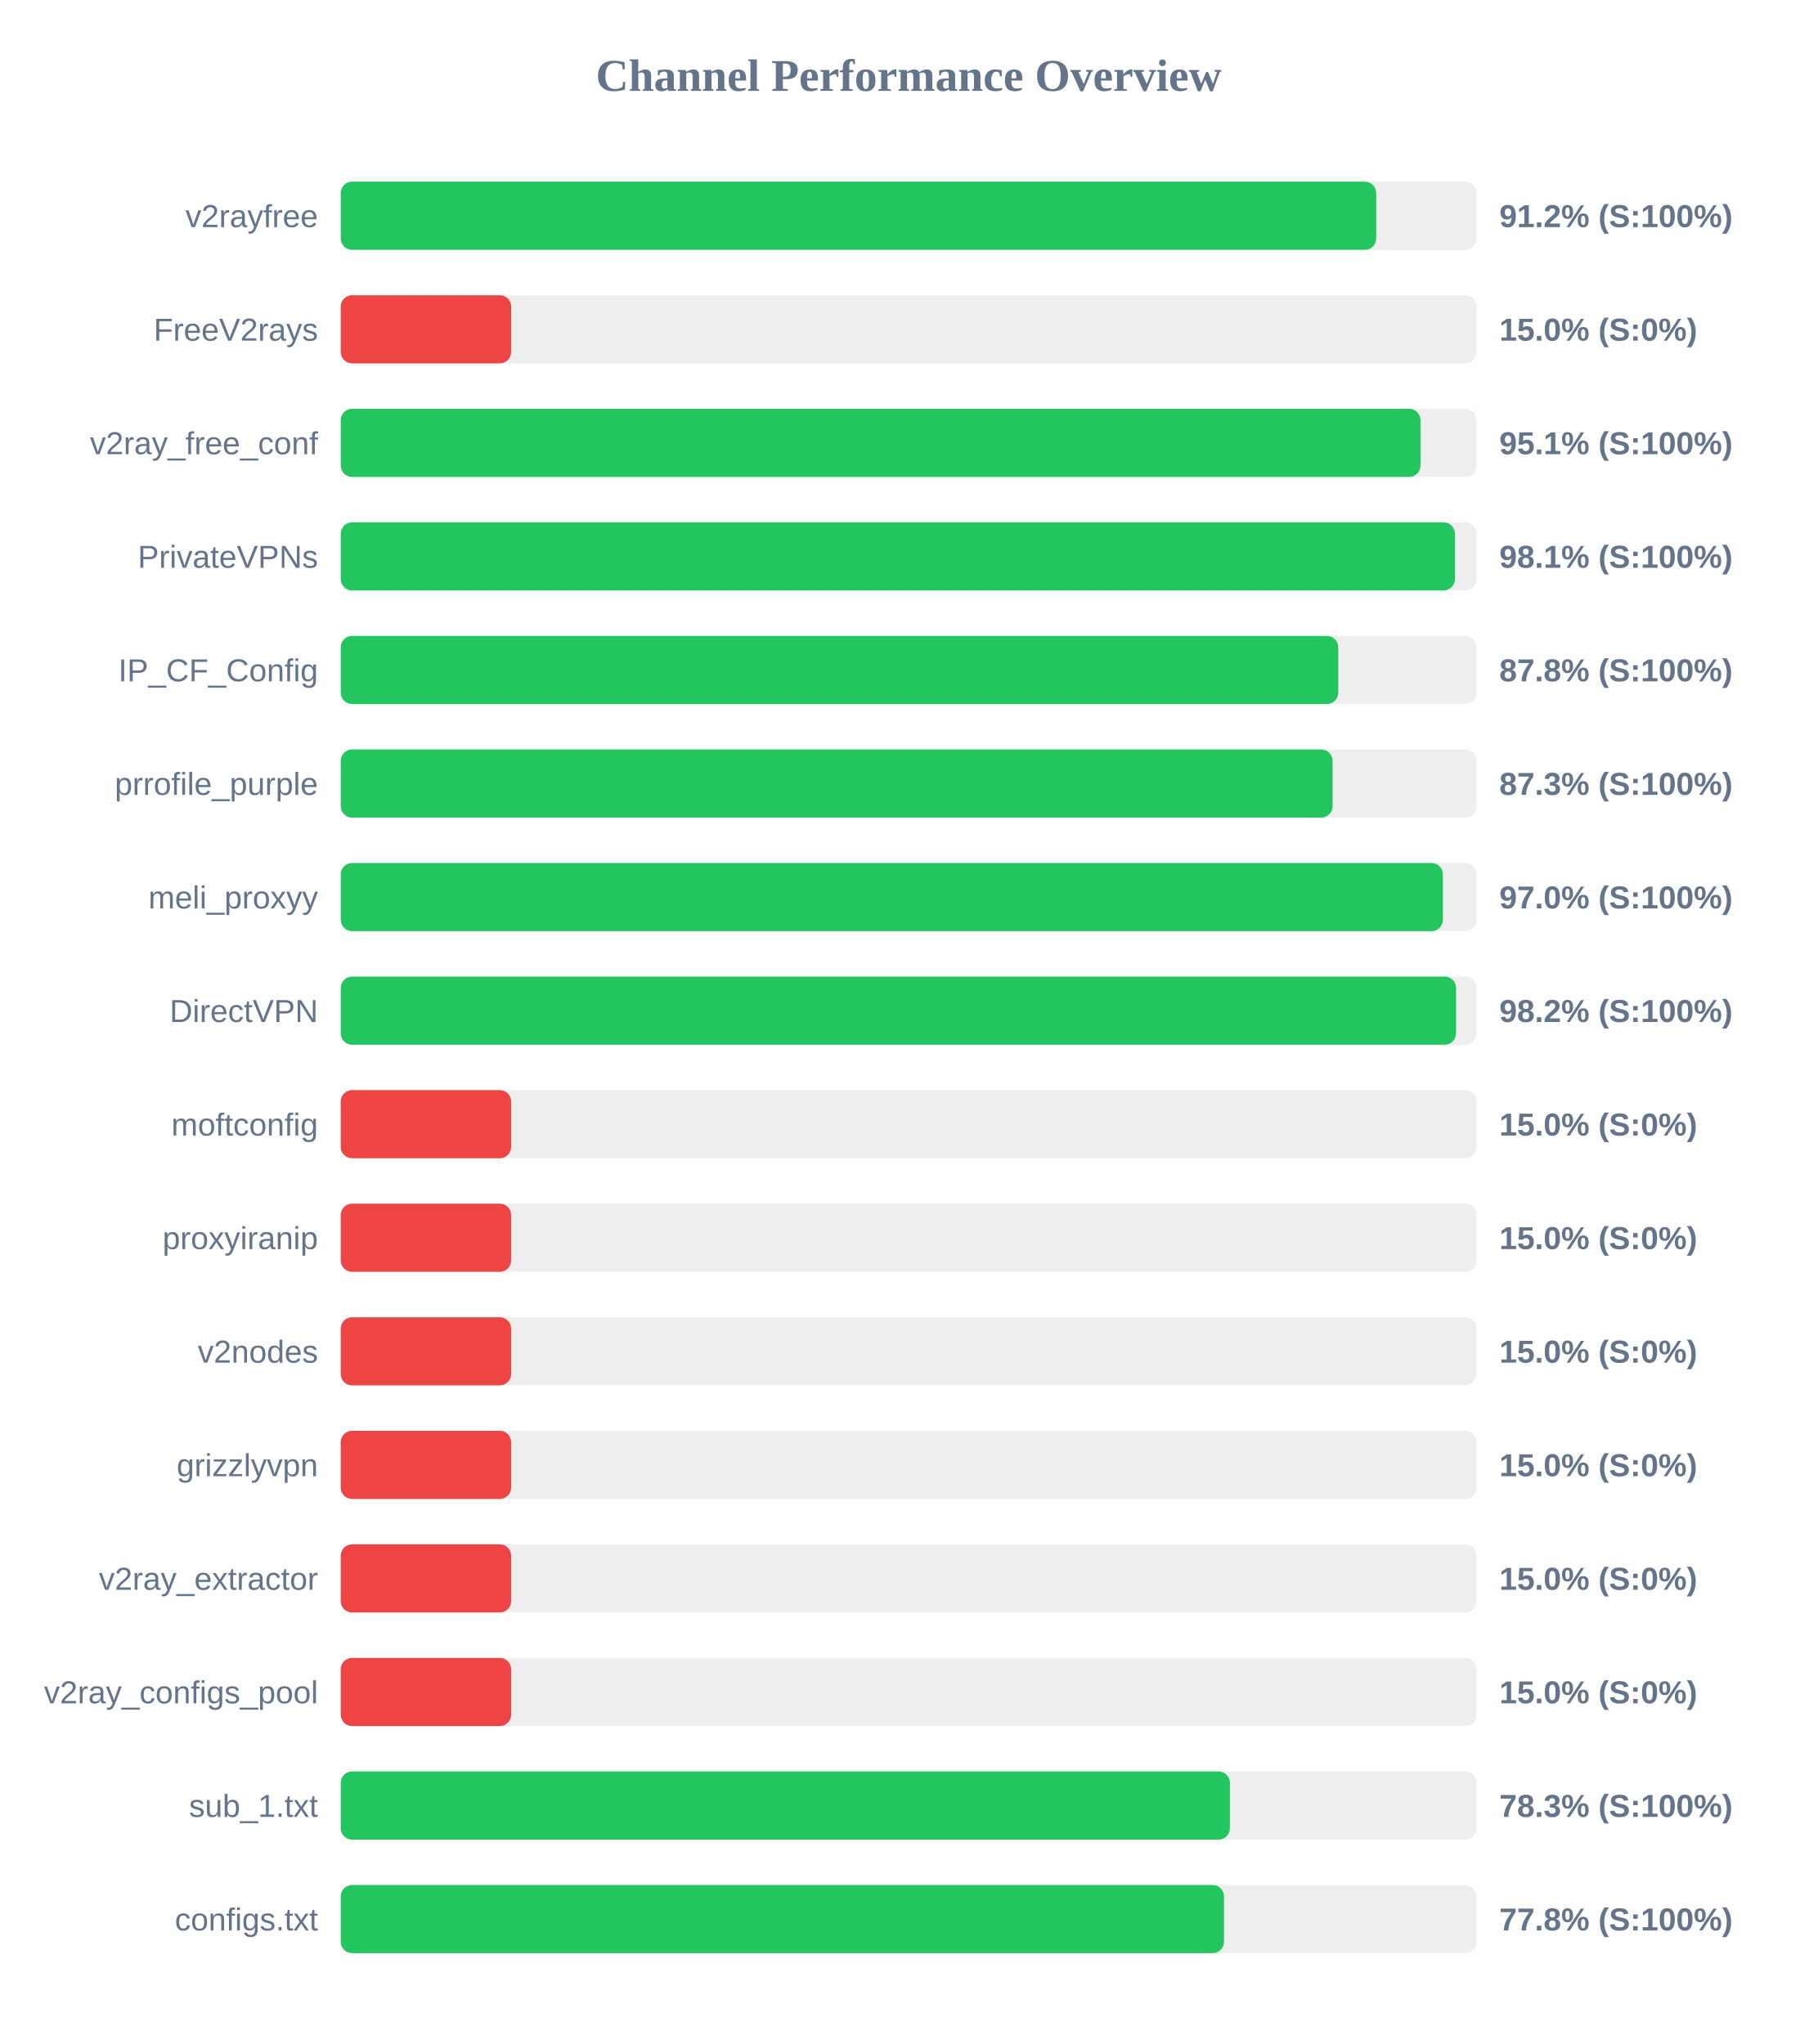
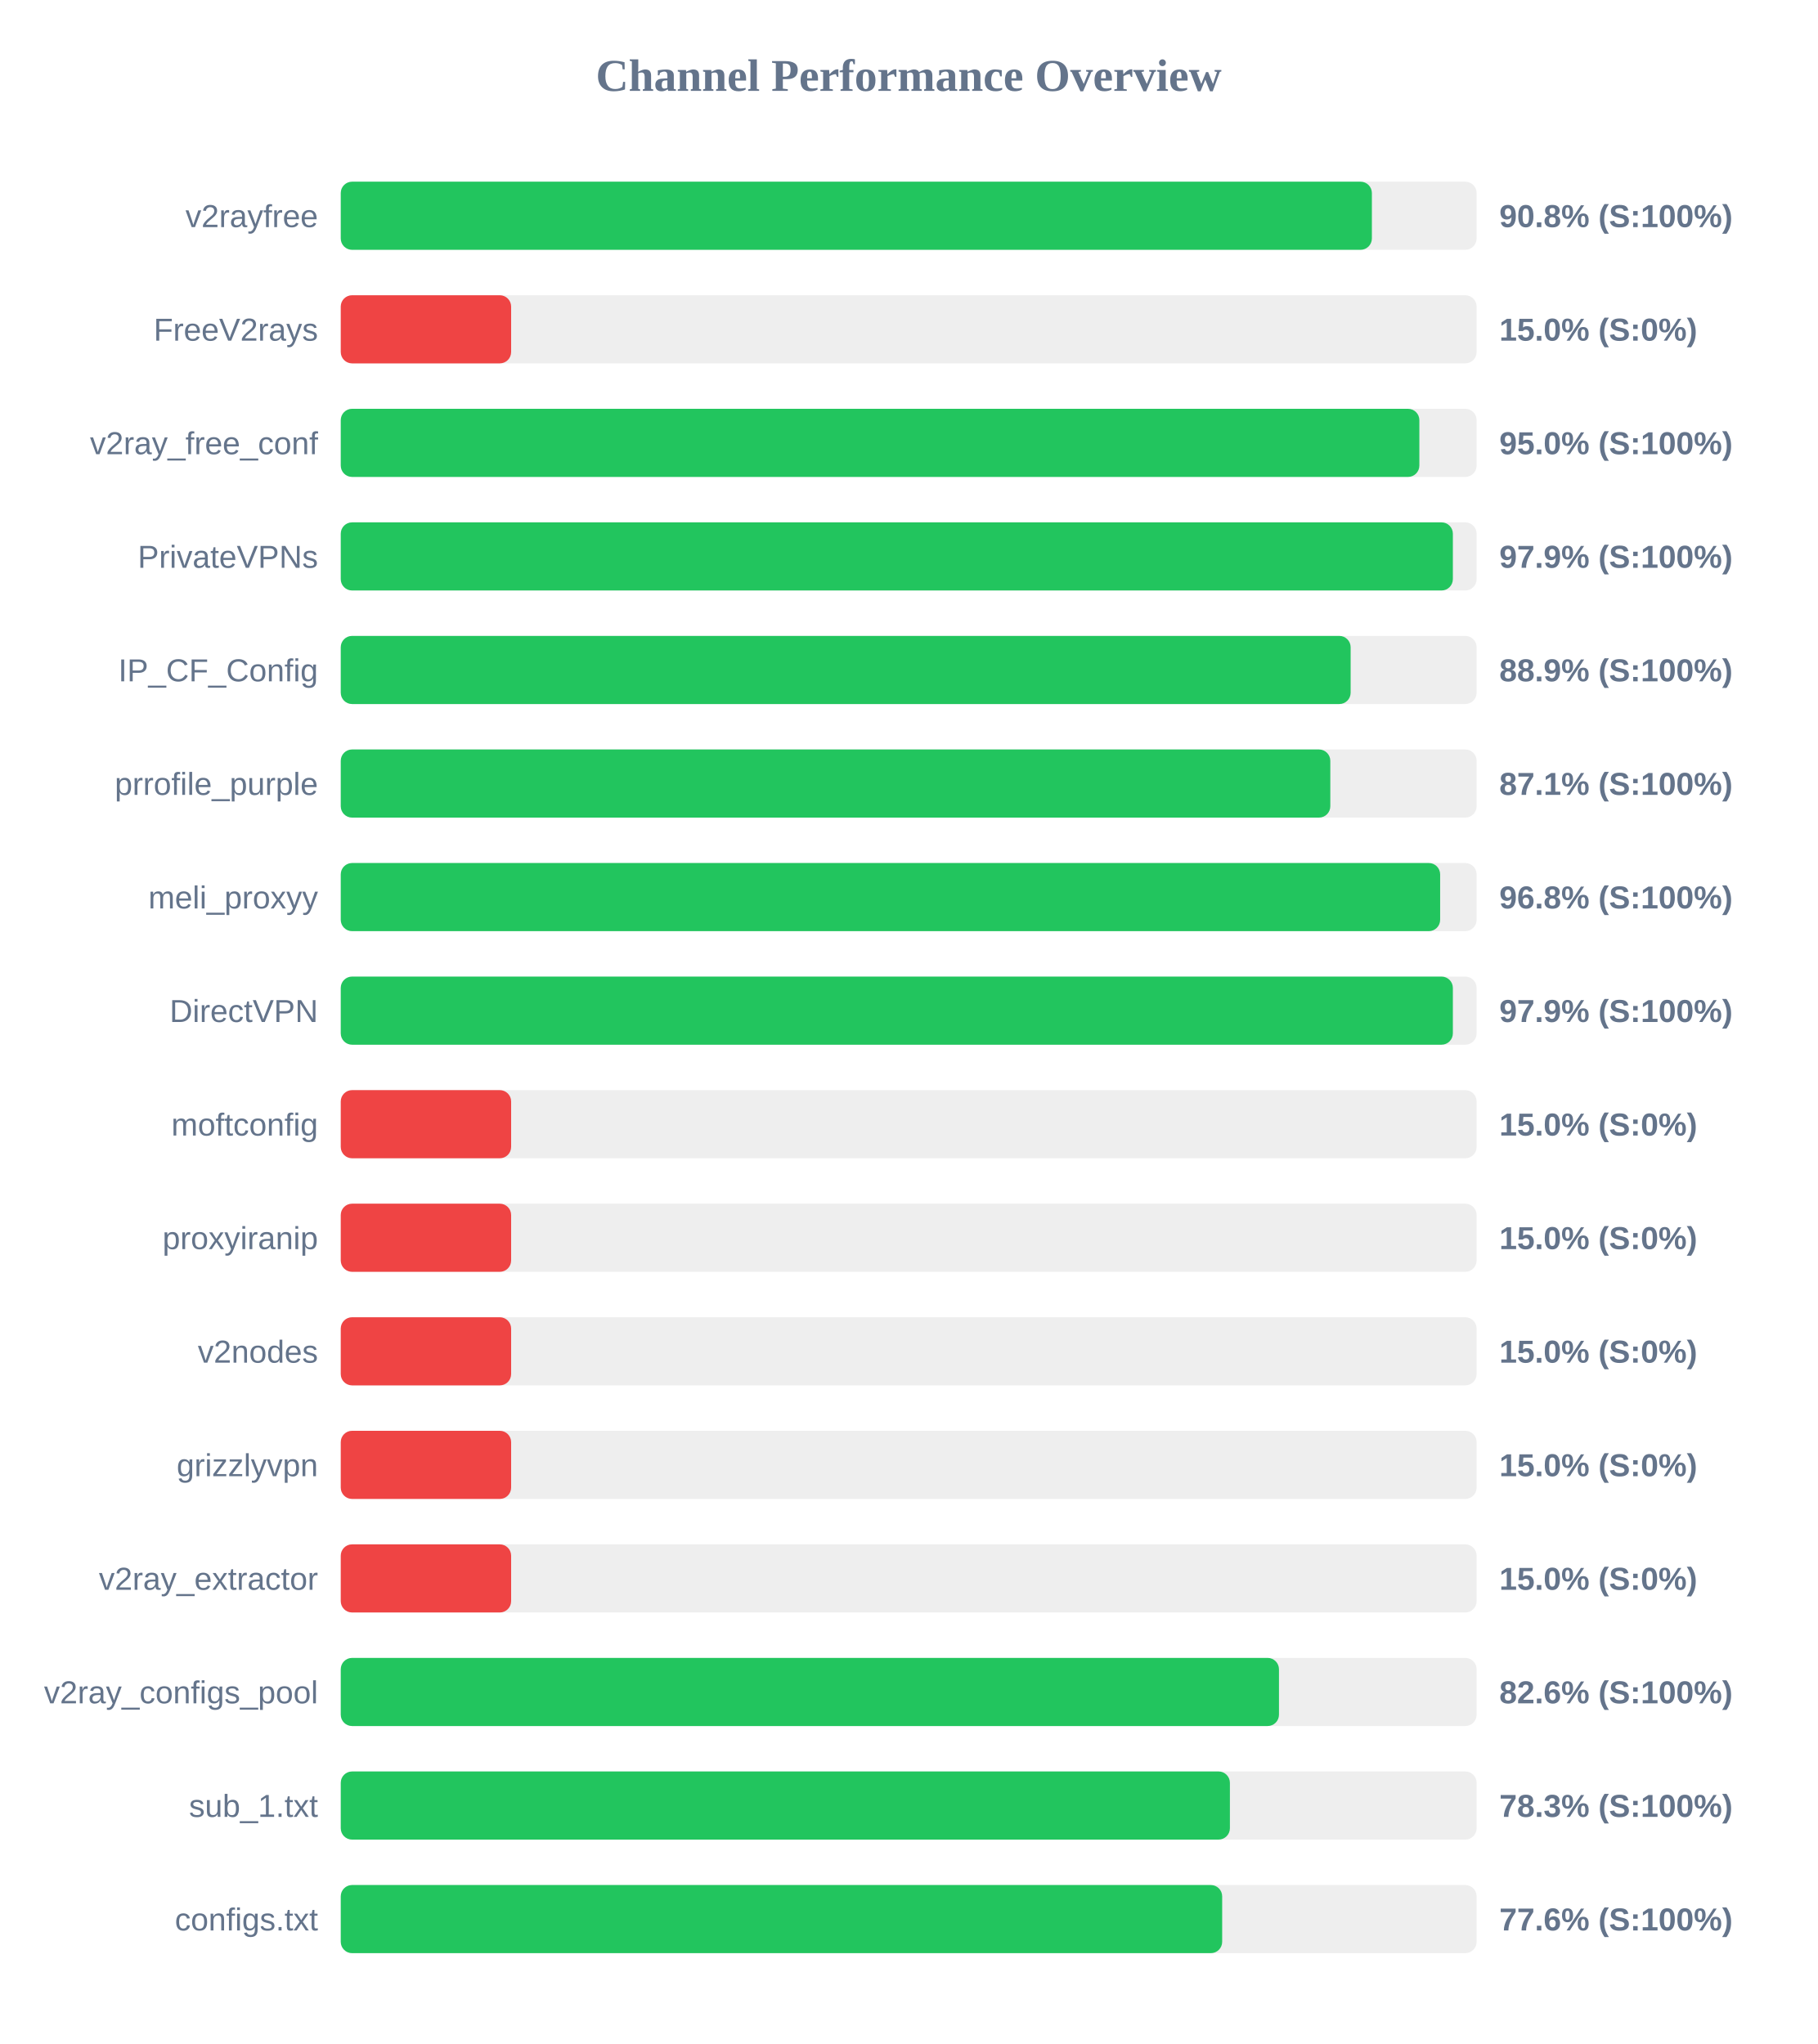
<svg xmlns="http://www.w3.org/2000/svg" width="800" height="900" version="1.1">
  <style>
        .row { font: 14px Arial; fill: #64748b; }
        .score { font: bold 14px Arial; fill: #64748b; }
    </style>
  <text x="400" y="40" text-anchor="middle" font-size="20px" font-weight="bold" fill="#64748b">Channel Performance Overview</text>
  <rect x="150" y="80" width="500" height="30" fill="#eee" rx="5" />
-   <rect x="150" y="80" width="455.8" height="30" fill="#22c55e" rx="5" />
+   <rect x="150" y="80" width="453.9" height="30" fill="#22c55e" rx="5" />
  <text x="140" y="100" text-anchor="end" class="row">v2rayfree</text>
-   <text x="660" y="100" text-anchor="start" class="score">91.2% (S:100%)</text>
+   <text x="660" y="100" text-anchor="start" class="score">90.8% (S:100%)</text>
  <rect x="150" y="130" width="500" height="30" fill="#eee" rx="5" />
  <rect x="150" y="130" width="75.0" height="30" fill="#ef4444" rx="5" />
  <text x="140" y="150" text-anchor="end" class="row">FreeV2rays</text>
  <text x="660" y="150" text-anchor="start" class="score">15.0% (S:0%)</text>
  <rect x="150" y="180" width="500" height="30" fill="#eee" rx="5" />
-   <rect x="150" y="180" width="475.3" height="30" fill="#22c55e" rx="5" />
+   <rect x="150" y="180" width="474.8" height="30" fill="#22c55e" rx="5" />
  <text x="140" y="200" text-anchor="end" class="row">v2ray_free_conf</text>
-   <text x="660" y="200" text-anchor="start" class="score">95.1% (S:100%)</text>
+   <text x="660" y="200" text-anchor="start" class="score">95.0% (S:100%)</text>
  <rect x="150" y="230" width="500" height="30" fill="#eee" rx="5" />
-   <rect x="150" y="230" width="490.45" height="30" fill="#22c55e" rx="5" />
+   <rect x="150" y="230" width="489.55" height="30" fill="#22c55e" rx="5" />
  <text x="140" y="250" text-anchor="end" class="row">PrivateVPNs</text>
-   <text x="660" y="250" text-anchor="start" class="score">98.1% (S:100%)</text>
+   <text x="660" y="250" text-anchor="start" class="score">97.9% (S:100%)</text>
  <rect x="150" y="280" width="500" height="30" fill="#eee" rx="5" />
-   <rect x="150" y="280" width="439.1" height="30" fill="#22c55e" rx="5" />
+   <rect x="150" y="280" width="444.55" height="30" fill="#22c55e" rx="5" />
  <text x="140" y="300" text-anchor="end" class="row">IP_CF_Config</text>
-   <text x="660" y="300" text-anchor="start" class="score">87.8% (S:100%)</text>
+   <text x="660" y="300" text-anchor="start" class="score">88.9% (S:100%)</text>
  <rect x="150" y="330" width="500" height="30" fill="#eee" rx="5" />
-   <rect x="150" y="330" width="436.6" height="30" fill="#22c55e" rx="5" />
+   <rect x="150" y="330" width="435.6" height="30" fill="#22c55e" rx="5" />
  <text x="140" y="350" text-anchor="end" class="row">prrofile_purple</text>
-   <text x="660" y="350" text-anchor="start" class="score">87.3% (S:100%)</text>
+   <text x="660" y="350" text-anchor="start" class="score">87.1% (S:100%)</text>
  <rect x="150" y="380" width="500" height="30" fill="#eee" rx="5" />
-   <rect x="150" y="380" width="485.15" height="30" fill="#22c55e" rx="5" />
+   <rect x="150" y="380" width="483.95" height="30" fill="#22c55e" rx="5" />
  <text x="140" y="400" text-anchor="end" class="row">meli_proxyy</text>
-   <text x="660" y="400" text-anchor="start" class="score">97.0% (S:100%)</text>
+   <text x="660" y="400" text-anchor="start" class="score">96.8% (S:100%)</text>
  <rect x="150" y="430" width="500" height="30" fill="#eee" rx="5" />
-   <rect x="150" y="430" width="490.95" height="30" fill="#22c55e" rx="5" />
+   <rect x="150" y="430" width="489.55" height="30" fill="#22c55e" rx="5" />
  <text x="140" y="450" text-anchor="end" class="row">DirectVPN</text>
-   <text x="660" y="450" text-anchor="start" class="score">98.2% (S:100%)</text>
+   <text x="660" y="450" text-anchor="start" class="score">97.9% (S:100%)</text>
  <rect x="150" y="480" width="500" height="30" fill="#eee" rx="5" />
  <rect x="150" y="480" width="75.0" height="30" fill="#ef4444" rx="5" />
  <text x="140" y="500" text-anchor="end" class="row">moftconfig</text>
  <text x="660" y="500" text-anchor="start" class="score">15.0% (S:0%)</text>
  <rect x="150" y="530" width="500" height="30" fill="#eee" rx="5" />
  <rect x="150" y="530" width="75.0" height="30" fill="#ef4444" rx="5" />
  <text x="140" y="550" text-anchor="end" class="row">proxyiranip</text>
  <text x="660" y="550" text-anchor="start" class="score">15.0% (S:0%)</text>
  <rect x="150" y="580" width="500" height="30" fill="#eee" rx="5" />
  <rect x="150" y="580" width="75.0" height="30" fill="#ef4444" rx="5" />
  <text x="140" y="600" text-anchor="end" class="row">v2nodes</text>
  <text x="660" y="600" text-anchor="start" class="score">15.0% (S:0%)</text>
  <rect x="150" y="630" width="500" height="30" fill="#eee" rx="5" />
  <rect x="150" y="630" width="75.0" height="30" fill="#ef4444" rx="5" />
  <text x="140" y="650" text-anchor="end" class="row">grizzlyvpn</text>
  <text x="660" y="650" text-anchor="start" class="score">15.0% (S:0%)</text>
  <rect x="150" y="680" width="500" height="30" fill="#eee" rx="5" />
  <rect x="150" y="680" width="75.0" height="30" fill="#ef4444" rx="5" />
  <text x="140" y="700" text-anchor="end" class="row">v2ray_extractor</text>
  <text x="660" y="700" text-anchor="start" class="score">15.0% (S:0%)</text>
  <rect x="150" y="730" width="500" height="30" fill="#eee" rx="5" />
-   <rect x="150" y="730" width="75.0" height="30" fill="#ef4444" rx="5" />
+   <rect x="150" y="730" width="413.0" height="30" fill="#22c55e" rx="5" />
  <text x="140" y="750" text-anchor="end" class="row">v2ray_configs_pool</text>
-   <text x="660" y="750" text-anchor="start" class="score">15.0% (S:0%)</text>
+   <text x="660" y="750" text-anchor="start" class="score">82.6% (S:100%)</text>
  <rect x="150" y="780" width="500" height="30" fill="#eee" rx="5" />
  <rect x="150" y="780" width="391.4" height="30" fill="#22c55e" rx="5" />
  <text x="140" y="800" text-anchor="end" class="row">sub_1.txt</text>
  <text x="660" y="800" text-anchor="start" class="score">78.3% (S:100%)</text>
  <rect x="150" y="830" width="500" height="30" fill="#eee" rx="5" />
-   <rect x="150" y="830" width="388.8" height="30" fill="#22c55e" rx="5" />
+   <rect x="150" y="830" width="388.0" height="30" fill="#22c55e" rx="5" />
  <text x="140" y="850" text-anchor="end" class="row">configs.txt</text>
-   <text x="660" y="850" text-anchor="start" class="score">77.8% (S:100%)</text>
+   <text x="660" y="850" text-anchor="start" class="score">77.6% (S:100%)</text>
</svg>
